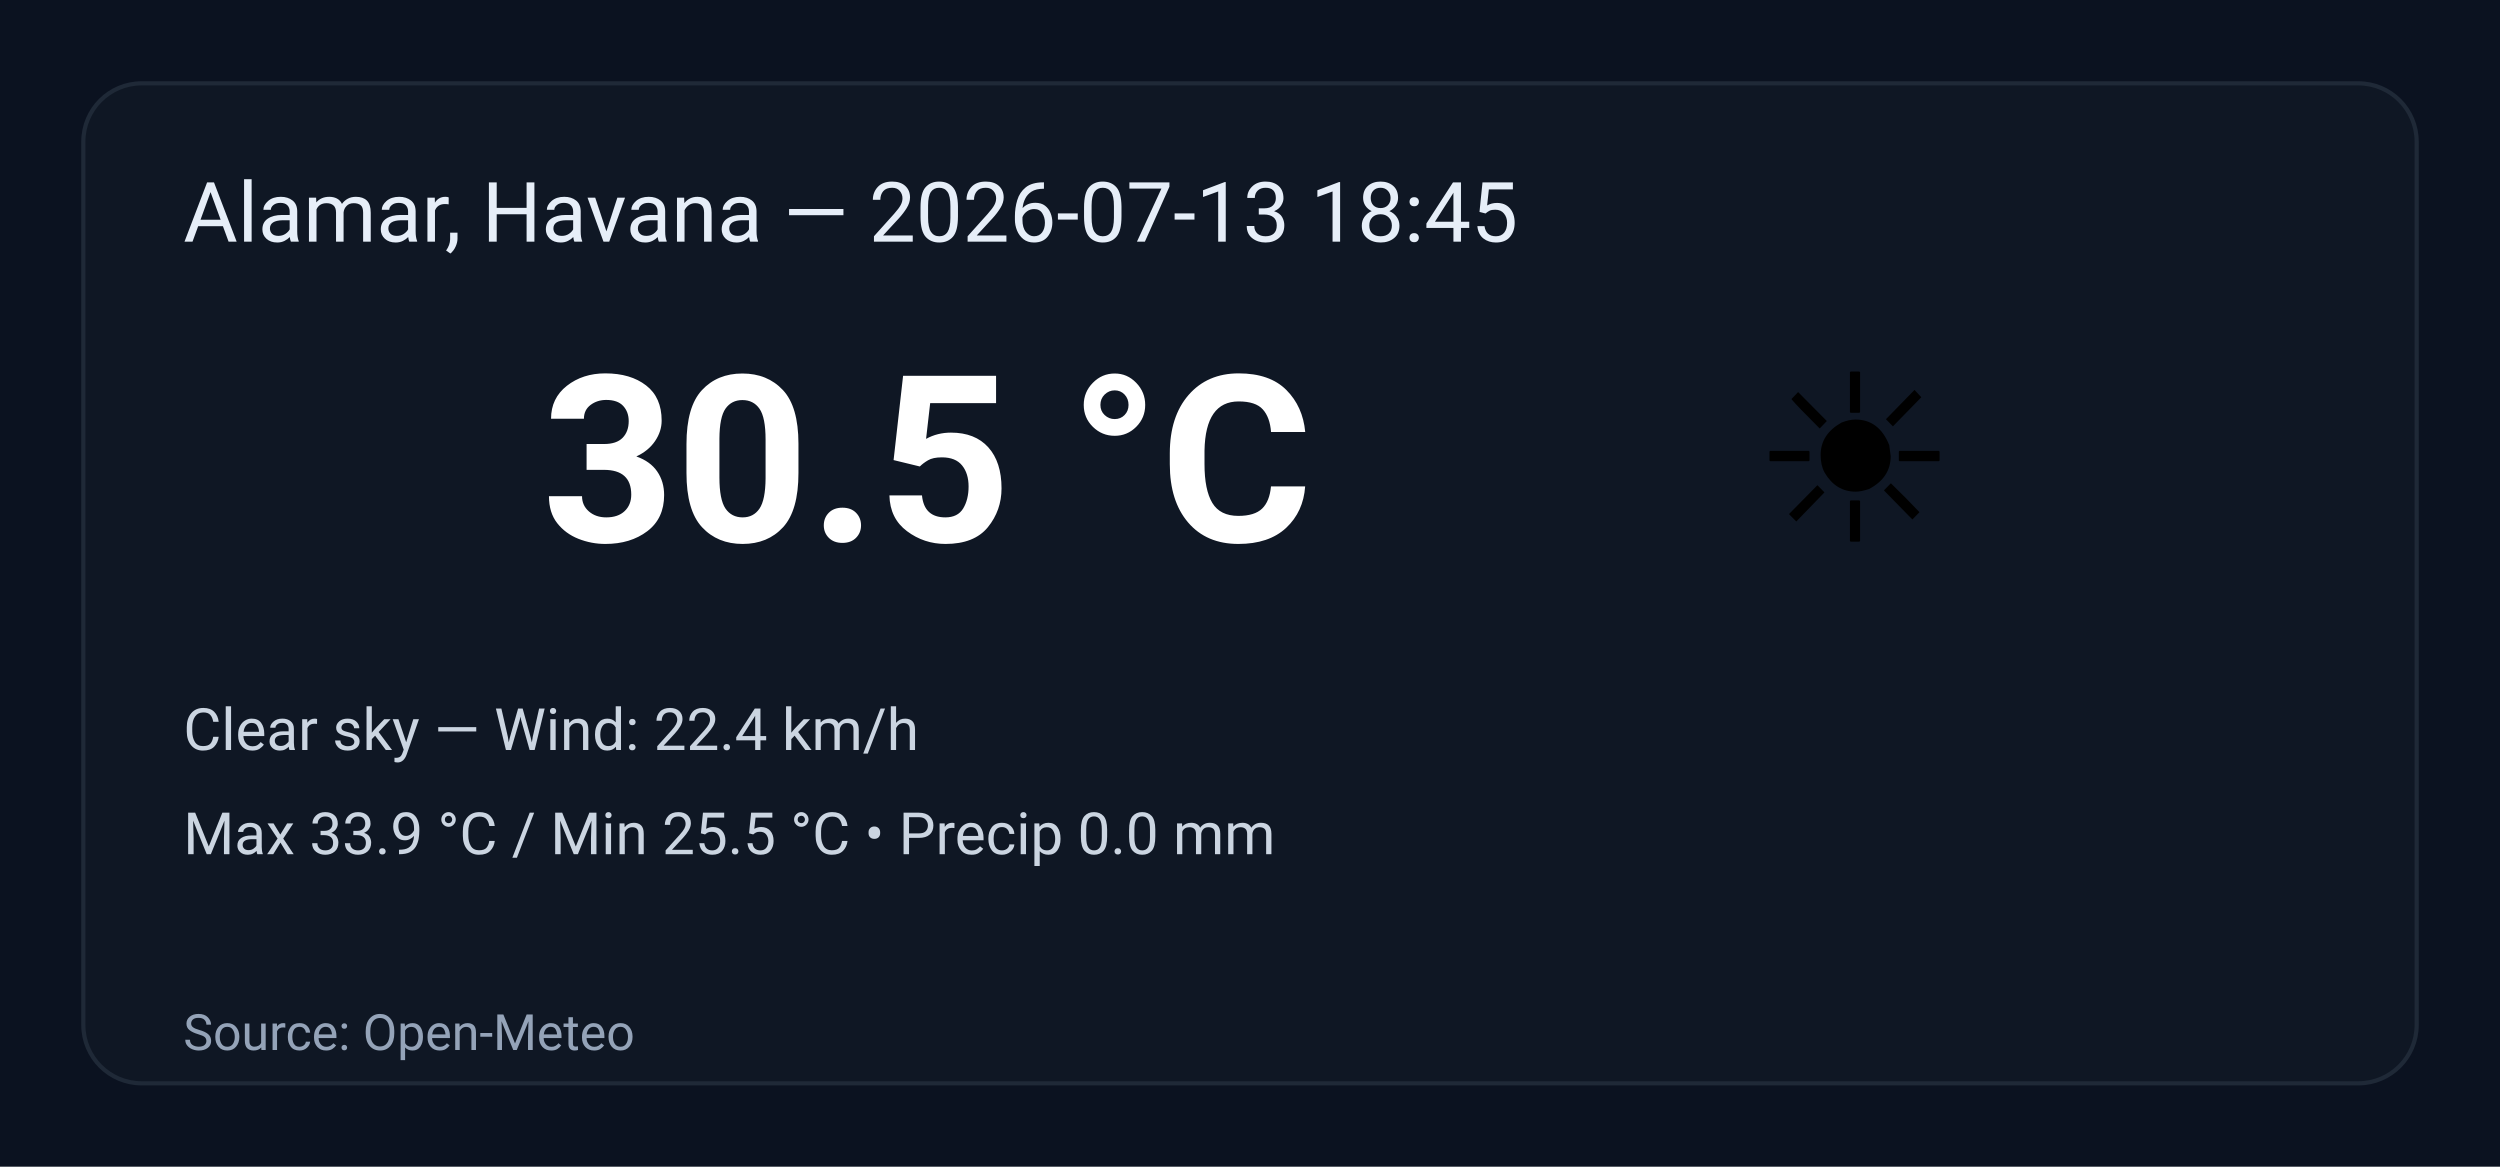
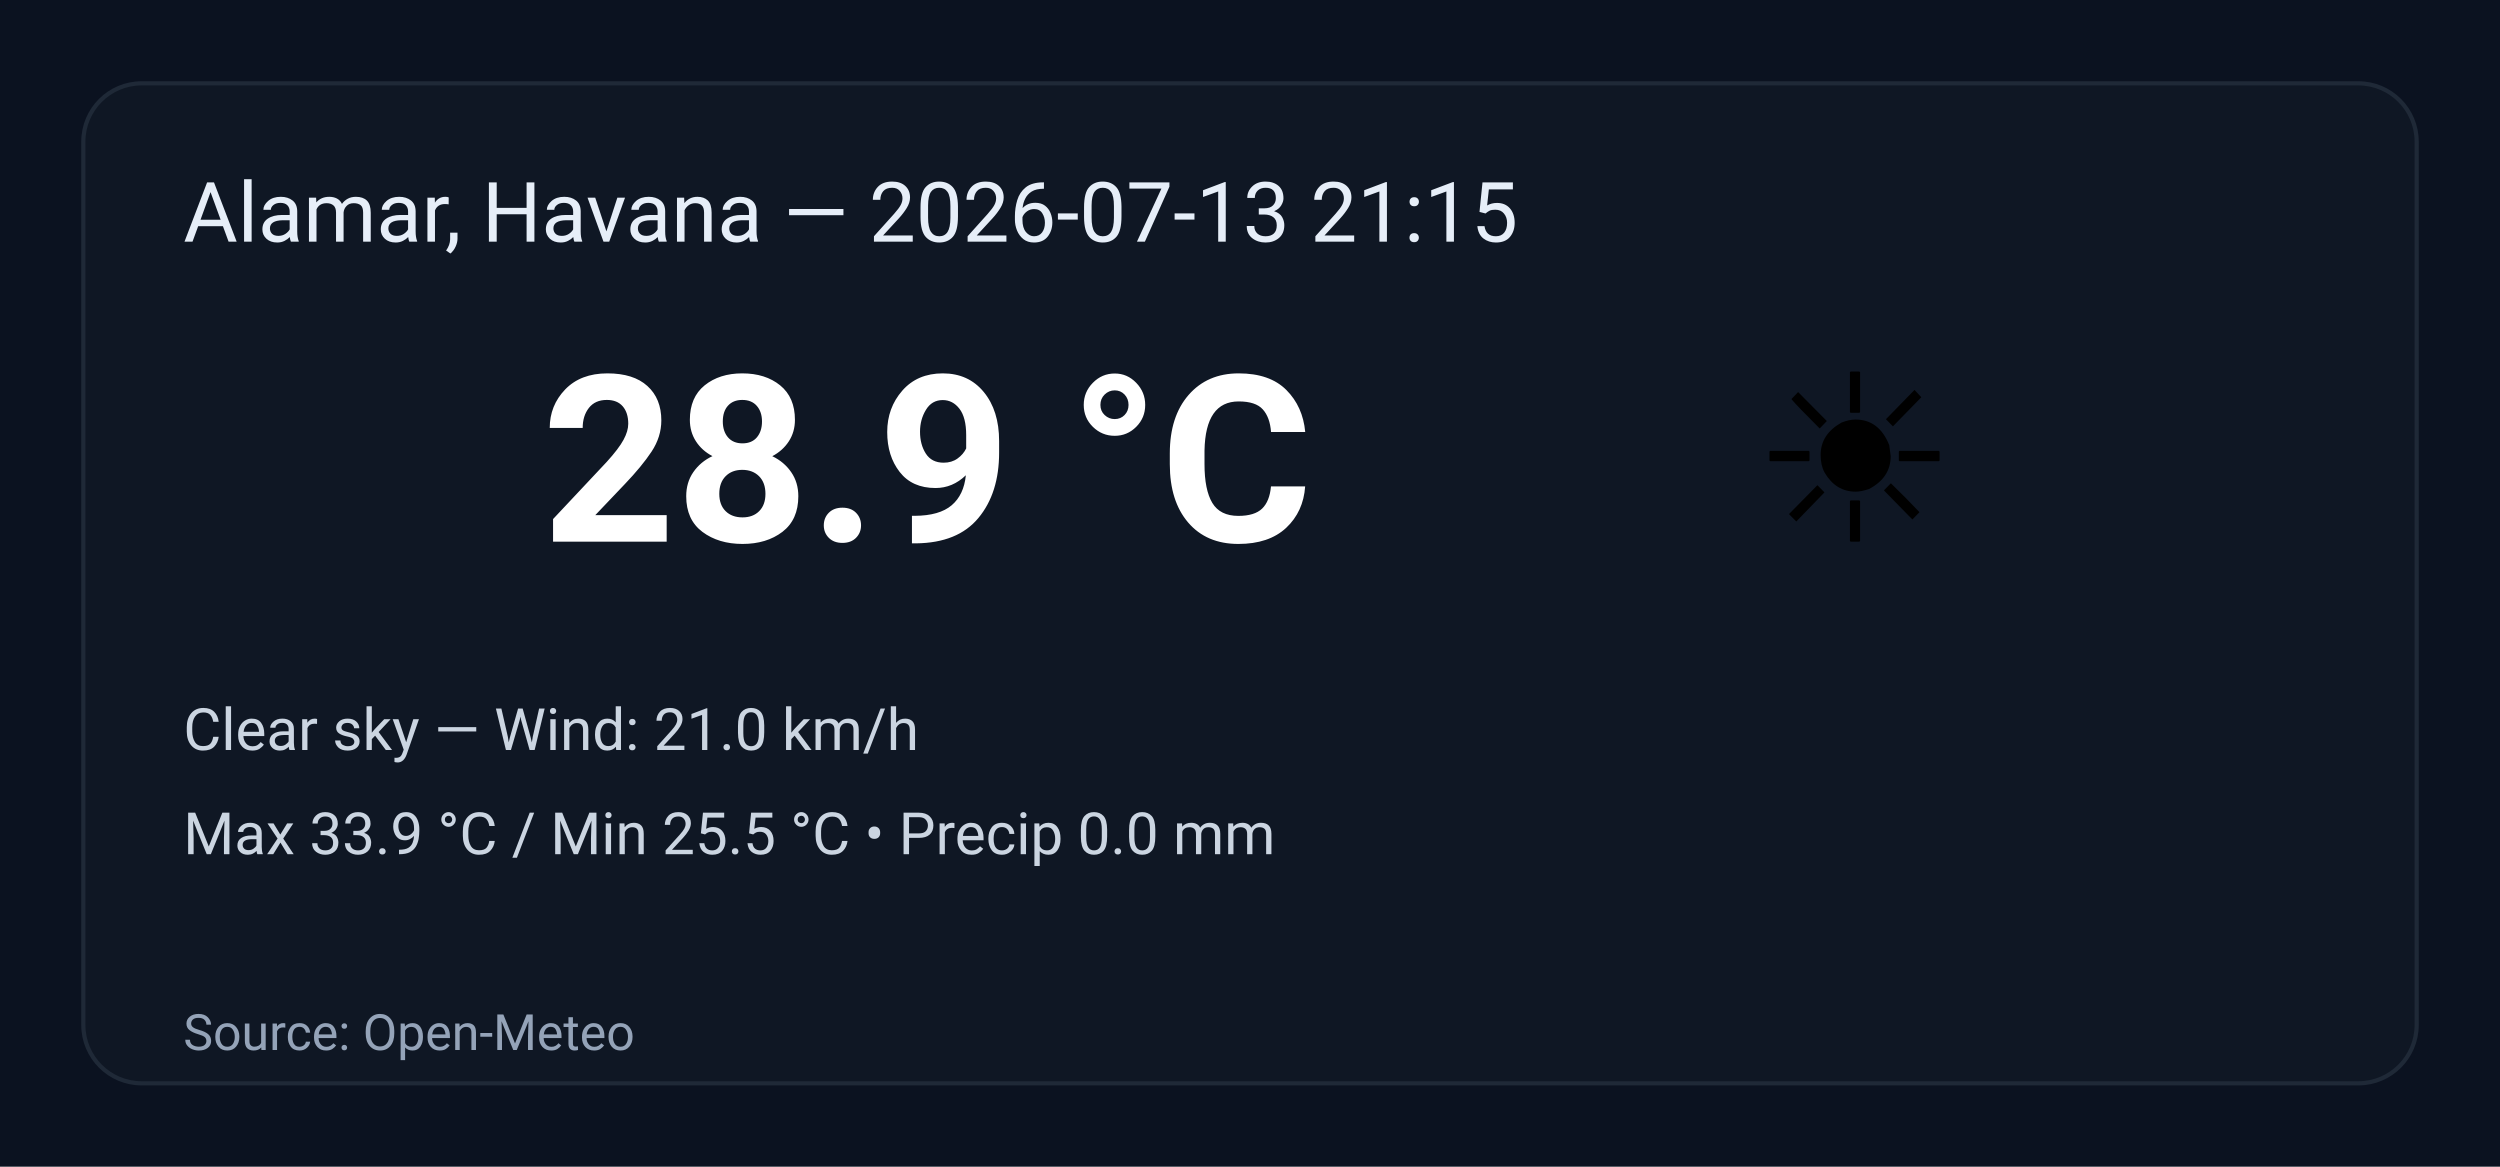
<svg xmlns="http://www.w3.org/2000/svg" width="600" height="280" viewBox="0 0 600 280" role="img" aria-label="Weather summary">
  <style>
    .bg { fill: #0b1220; }
    .card { fill: #0f1724; stroke: #1f2937; stroke-width:1; rx:14; }
    .title { font: 20px 'Segoe UI', Roboto, Arial; fill: #e6eef8; }
    .temp { font: 56px 'Segoe UI', Roboto, Arial; fill: #ffffff; font-weight:700; }
    .emoji { font-size:56px; }
    .meta { font: 14px 'Segoe UI', Roboto, Arial; fill: #cbd5e1; }
    .foot { font: 12px 'Segoe UI', Roboto, Arial; fill: #94a3b8; }
  </style>
  <rect class="bg" width="100%" height="100%" rx="0" />
  <g transform="translate(20,20)">
    <rect class="card" x="0" y="0" width="560" height="240" rx="12" />
-     <text class="title" x="24" y="38">Alamar, Havana — 2026-07-13 18:45</text>
+     <text class="title" x="24" y="38">Alamar, Havana — 2026-07-13 21:15</text>
    <text class="emoji" x="400" y="110">☀️</text>
-     <text class="temp" x="110" y="110">30.5 °C</text>
-     <text class="meta" x="24" y="160">Clear sky — Wind: 22.4 km/h</text>
+     <text class="temp" x="110" y="110">28.9 °C</text>
+     <text class="meta" x="24" y="160">Clear sky — Wind: 21.0 km/h</text>
    <text class="meta" x="24" y="185">Max 33.9 °C / Min 25.5 °C  •  Precip 0.0 mm</text>
    <text class="foot" x="24" y="232">Source: Open-Meteo</text>
  </g>
</svg>
